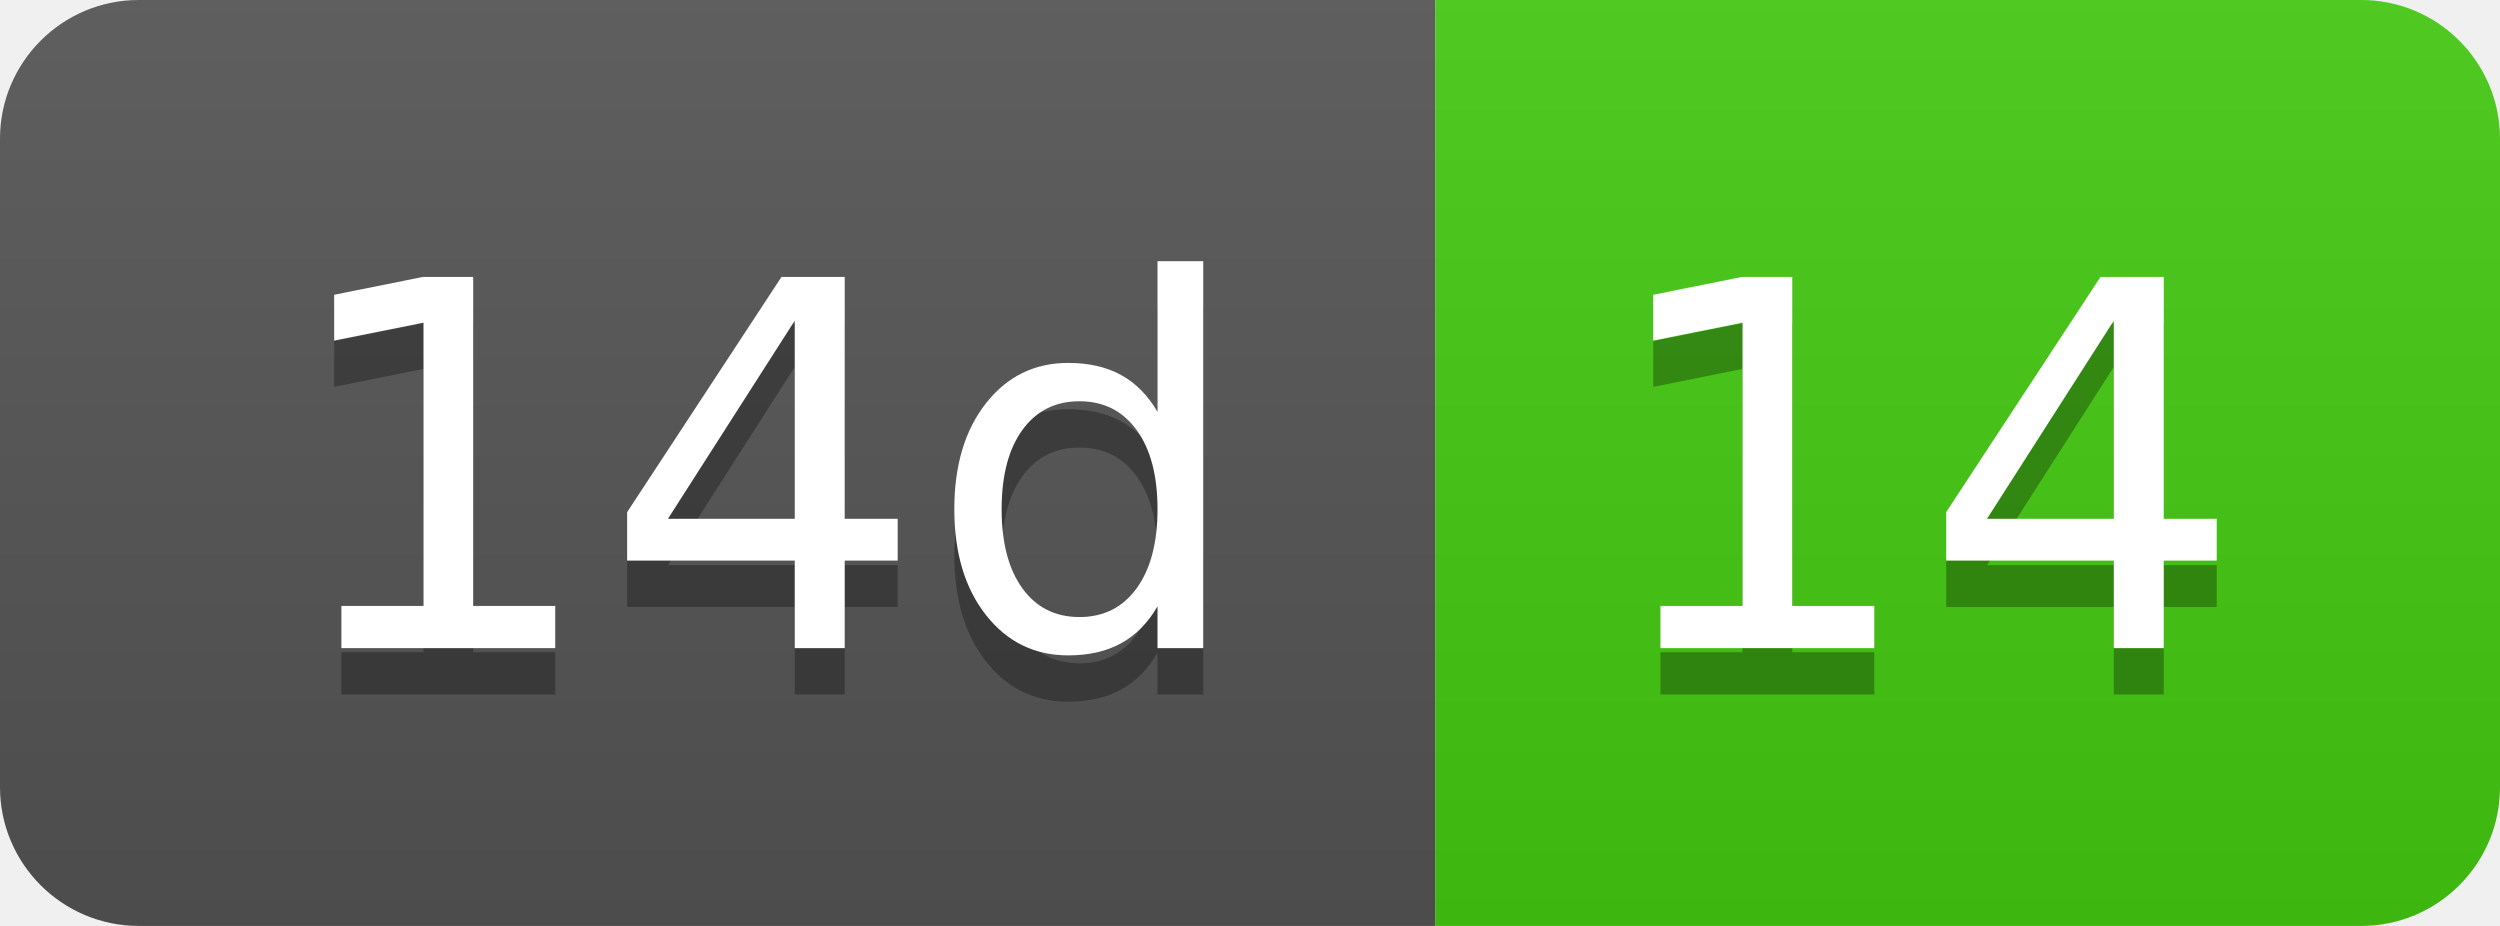
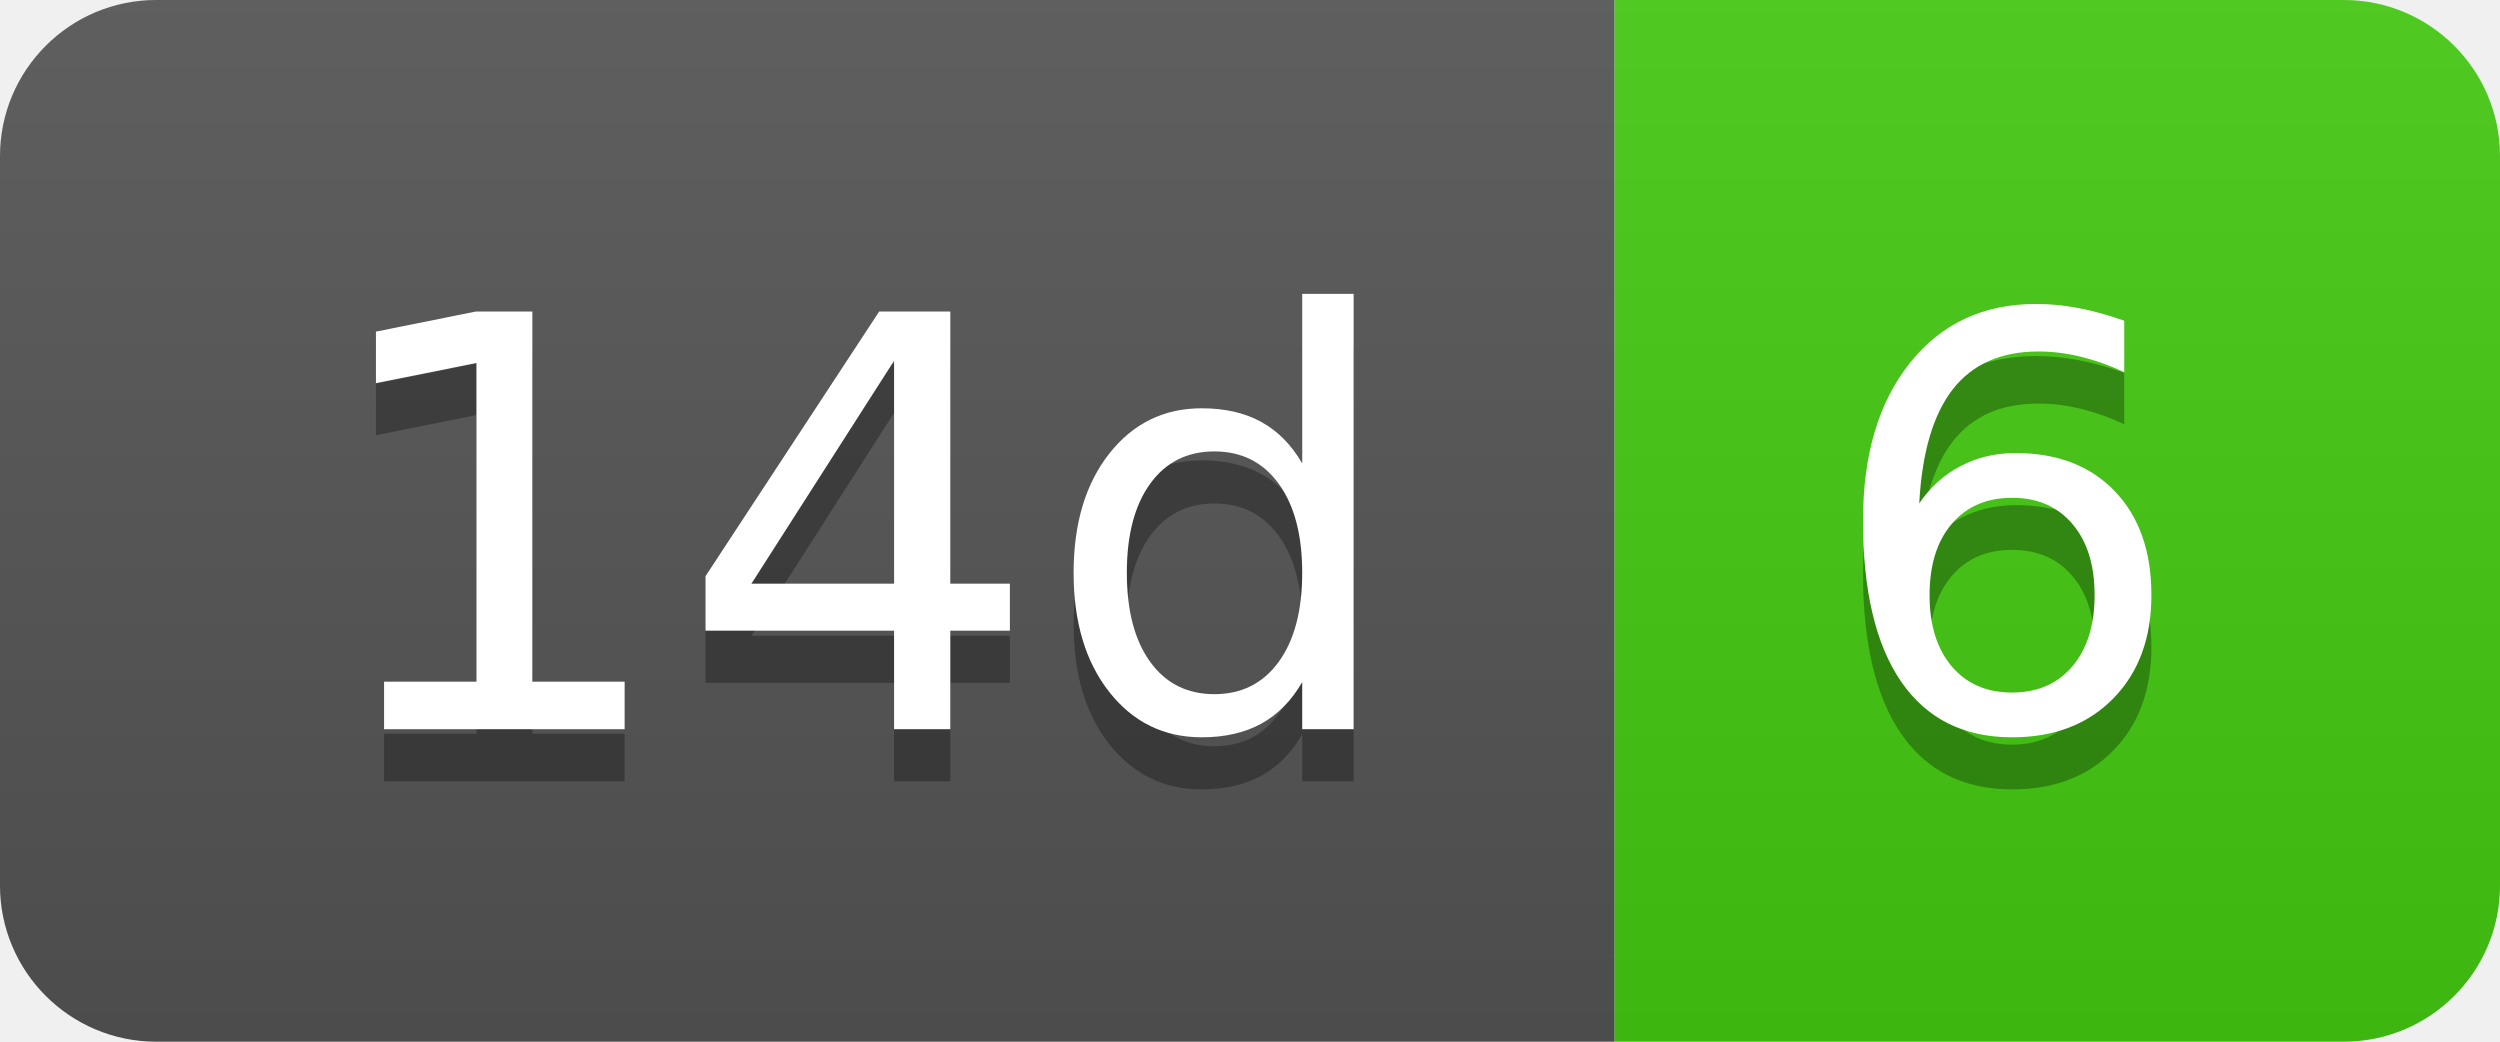
- <svg xmlns="http://www.w3.org/2000/svg" width="54" height="20" role="img" aria-label="14d: 14">
+ <svg xmlns="http://www.w3.org/2000/svg" width="48" height="20" role="img" aria-label="14d: 6">
  <linearGradient id="s" x2="0" y2="100%">
    <stop offset="0" stop-color="#bbb" stop-opacity=".1" />
    <stop offset="1" stop-opacity=".1" />
  </linearGradient>
  <clipPath id="r">
-     <rect width="54" height="20" rx="3" fill="#fff" />
+     <rect width="48" height="20" rx="3" fill="#fff" />
  </clipPath>
  <g clip-path="url(#r)">
    <rect width="31" height="20" fill="#555" />
-     <rect x="31" width="23" height="20" fill="#4c1" />
-     <rect width="54" height="20" fill="url(#s)" />
+     <rect x="31" width="17" height="20" fill="#4c1" />
+     <rect width="48" height="20" fill="url(#s)" />
  </g>
  <g fill="#fff" text-anchor="middle" font-family="Verdana,Geneva,DejaVu Sans,sans-serif" text-rendering="geometricPrecision" font-size="110">
    <text aria-hidden="true" x="165" y="150" fill="#010101" fill-opacity=".3" transform="scale(.1)" textLength="210">14d</text>
    <text x="165" y="140" transform="scale(.1)" fill="#fff" textLength="210">14d</text>
-     <text aria-hidden="true" x="415" y="150" fill="#010101" fill-opacity=".3" transform="scale(.1)" textLength="130">14</text>
-     <text x="415" y="140" transform="scale(.1)" fill="#fff" textLength="130">14</text>
+     <text aria-hidden="true" x="385" y="150" fill="#010101" fill-opacity=".3" transform="scale(.1)" textLength="70">6</text>
+     <text x="385" y="140" transform="scale(.1)" fill="#fff" textLength="70">6</text>
  </g>
</svg>
